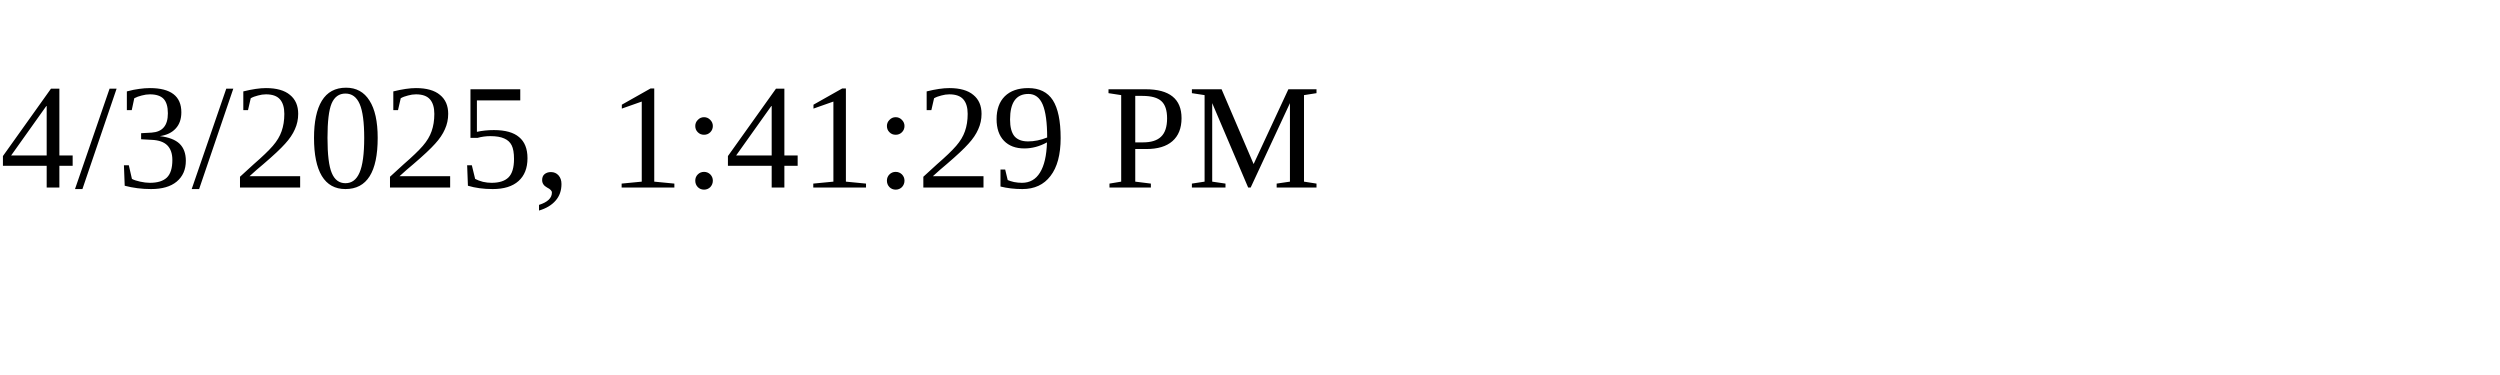
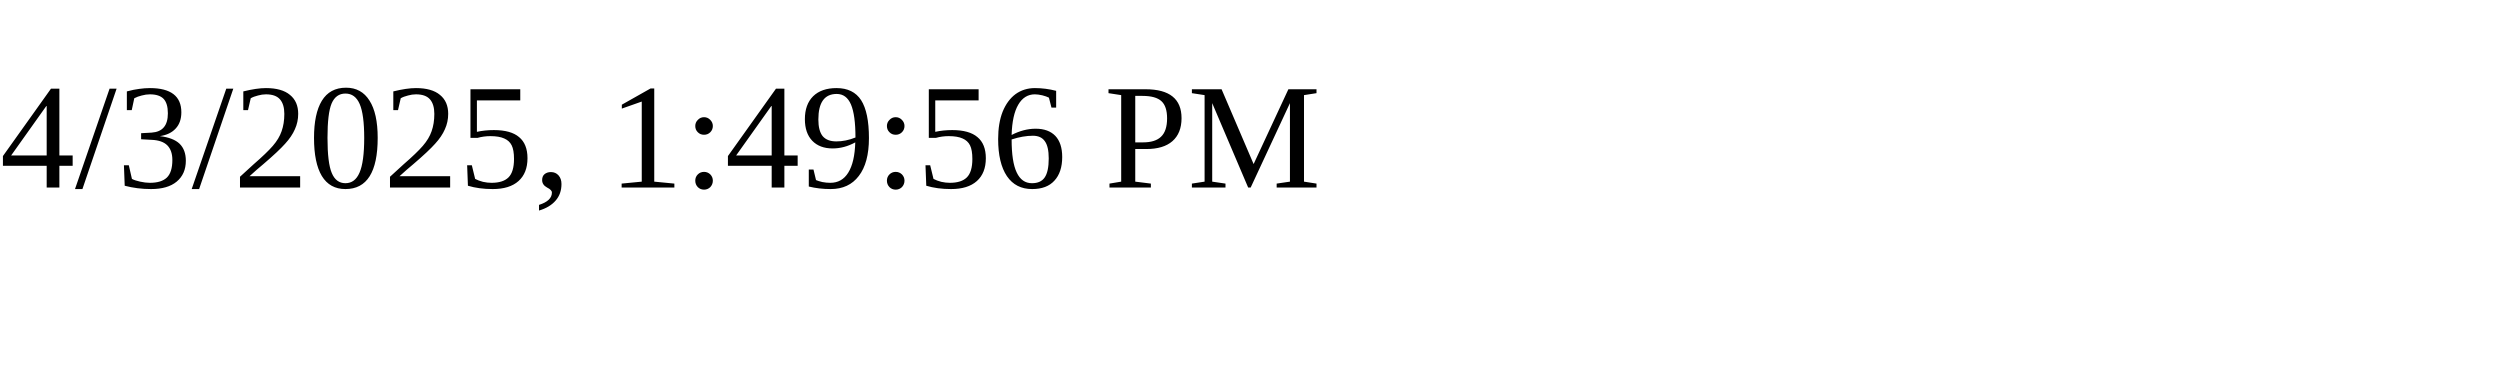
<svg xmlns="http://www.w3.org/2000/svg" height="30" width="200">
-   <text x="0" y="15">4/3/2025, 1:41:29 PM</text>
+   <text x="0" y="15">4/3/2025, 1:49:56 PM</text>
</svg>
